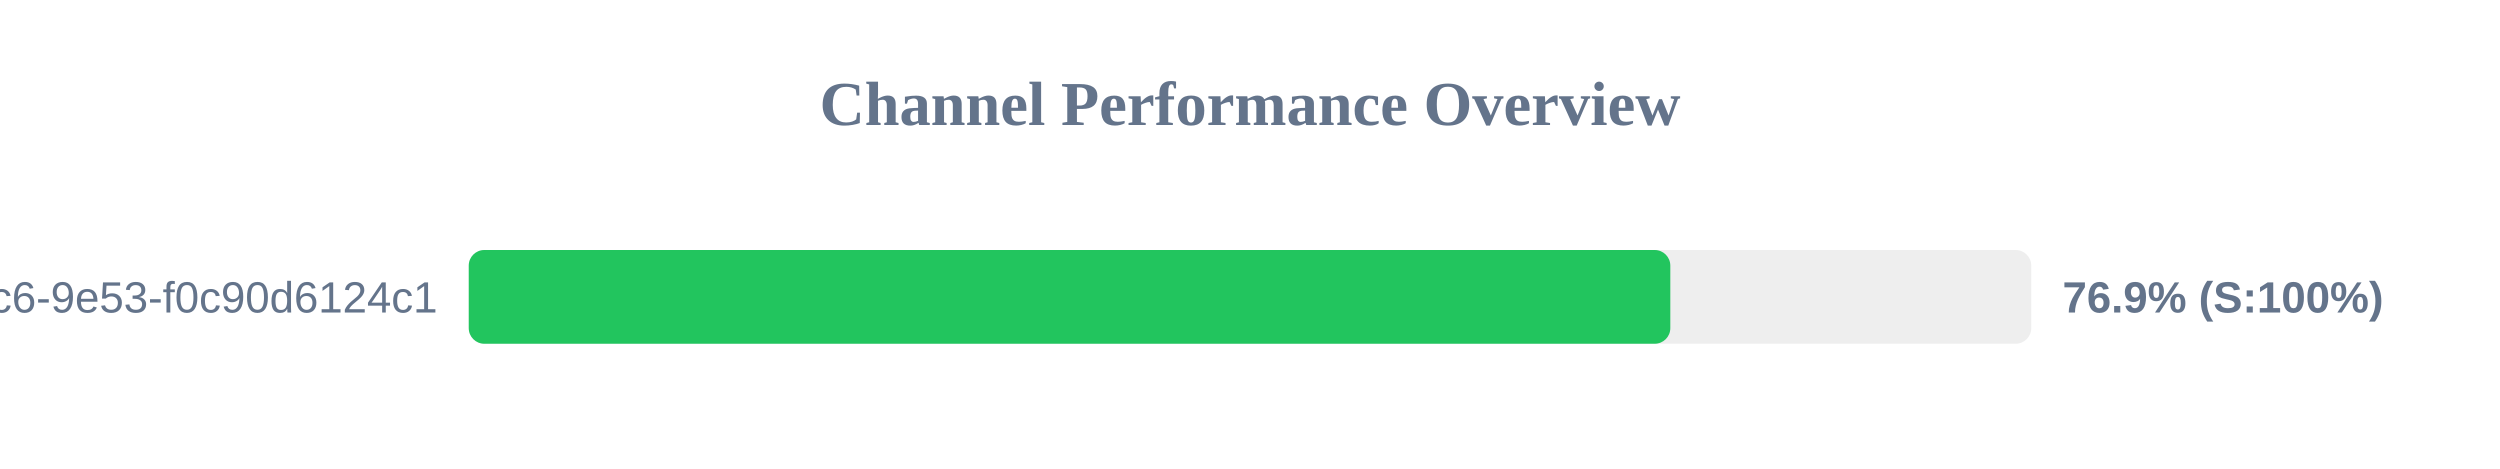
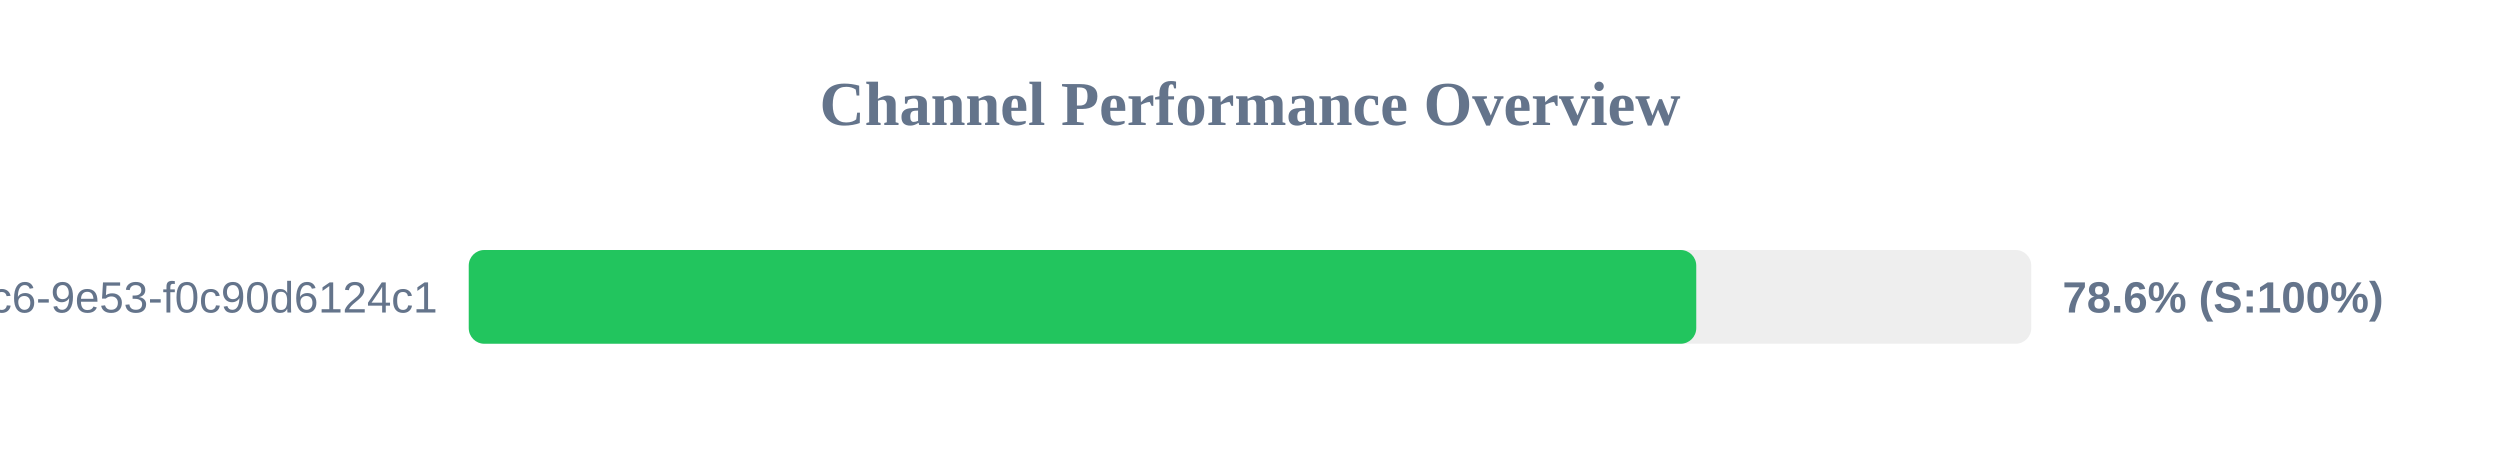
<svg xmlns="http://www.w3.org/2000/svg" width="800" height="150" version="1.1">
  <style>
        .row { font: 14px Arial; fill: #64748b; }
        .score { font: bold 14px Arial; fill: #64748b; }
    </style>
  <text x="400" y="40" text-anchor="middle" font-size="20px" font-weight="bold" fill="#64748b">Channel Performance Overview</text>
  <rect x="150" y="80" width="500" height="30" fill="#eee" rx="5" />
-   <rect x="150" y="80" width="384.5" height="30" fill="#22c55e" rx="5" />
+   <rect x="150" y="80" width="392.8" height="30" fill="#22c55e" rx="5" />
  <text x="140" y="100" text-anchor="end" class="row">?uuid=4685eb2a-5ddb-4dc6-9e53-f0c90d6124c1</text>
-   <text x="660" y="100" text-anchor="start" class="score">76.9% (S:100%)</text>
+   <text x="660" y="100" text-anchor="start" class="score">78.6% (S:100%)</text>
</svg>
